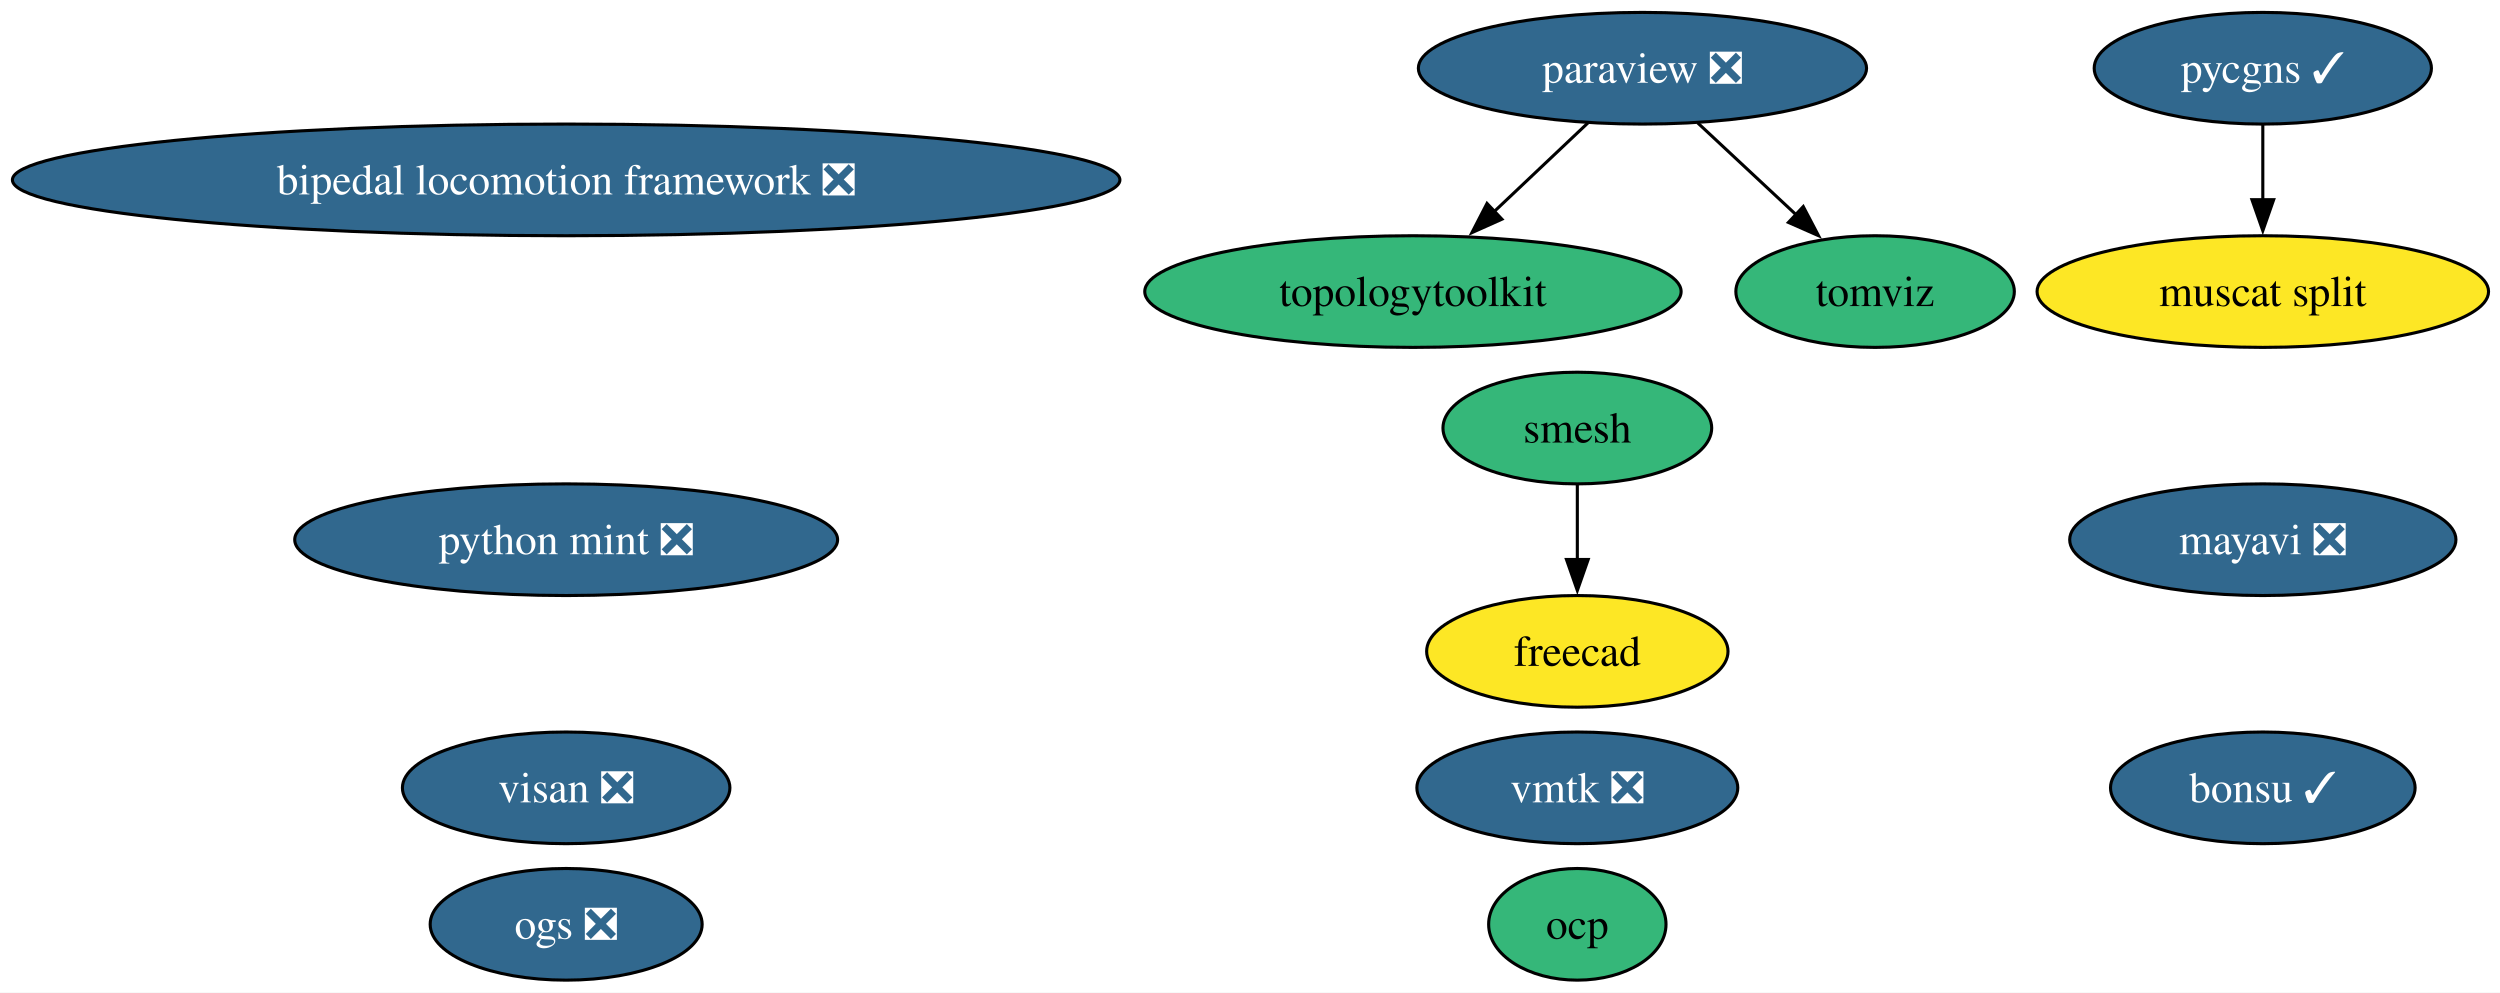
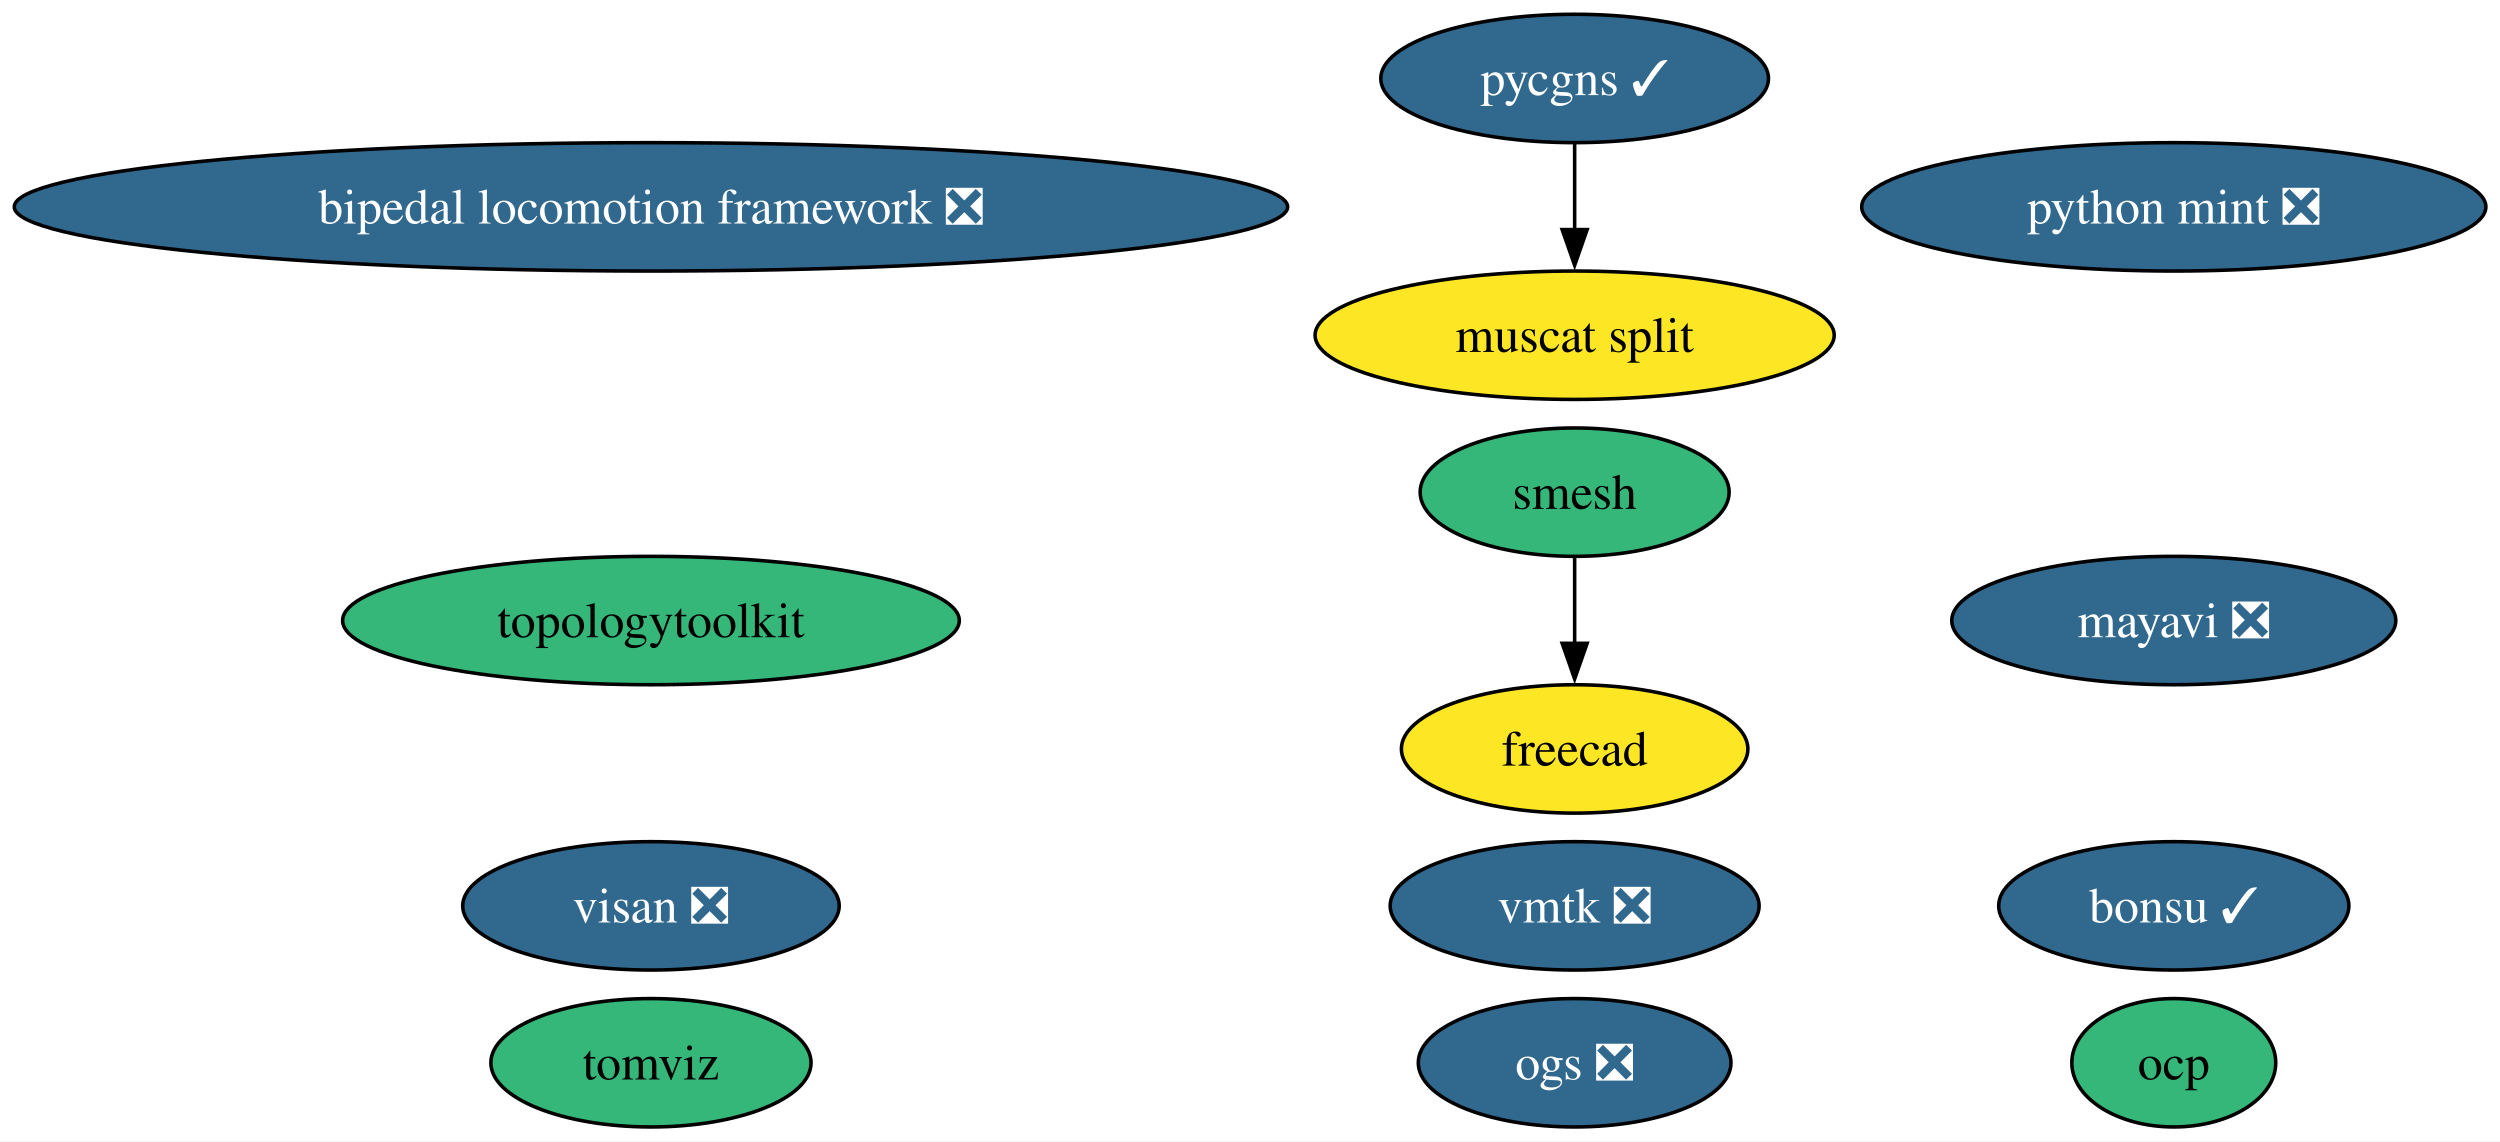
- <svg xmlns="http://www.w3.org/2000/svg" xmlns:xlink="http://www.w3.org/1999/xlink" width="806pt" height="320pt" viewBox="0.00 0.00 806.00 320.00">
+ <svg xmlns="http://www.w3.org/2000/svg" xmlns:xlink="http://www.w3.org/1999/xlink" width="701pt" height="320pt" viewBox="0.00 0.00 701.00 320.00">
  <g id="graph0" class="graph" transform="scale(1 1) rotate(0) translate(4 316)">
-     <polygon fill="white" stroke="none" points="-4,4 -4,-316 802.31,-316 802.31,4 -4,4" />
+     <polygon fill="white" stroke="none" points="-4,4 -4,-316 697.04,-316 697.04,4 -4,4" />
    <g id="node1" class="node">
      <g id="a_node1">
        <a xlink:href="https://github.com/conda-forge/mayavi-feedstock/pull/102" xlink:title="mayavi ❎">
-           <ellipse fill="#31688e" stroke="black" cx="725.53" cy="-142" rx="62.26" ry="18" />
-           <text xml:space="preserve" text-anchor="middle" x="725.53" y="-137.32" font-family="Times,serif" font-size="14.00" fill="white">mayavi ❎</text>
+           <ellipse fill="#31688e" stroke="black" cx="605.53" cy="-142" rx="62.26" ry="18" />
+           <text xml:space="preserve" text-anchor="middle" x="605.53" y="-137.32" font-family="Times,serif" font-size="14.00" fill="white">mayavi ❎</text>
        </a>
      </g>
    </g>
    <g id="node2" class="node">
      <g id="a_node2">
-         <a xlink:href="https://github.com/conda-forge/paraview-feedstock/pull/321" xlink:title="paraview ❎">
-           <ellipse fill="#31688e" stroke="black" cx="525.53" cy="-294" rx="72.25" ry="18" />
-           <text xml:space="preserve" text-anchor="middle" x="525.53" y="-289.32" font-family="Times,serif" font-size="14.00" fill="white">paraview ❎</text>
+         <a xlink:href="https://github.com/conda-forge/smesh-feedstock" xlink:title="smesh">
+           <ellipse fill="#35b779" stroke="black" cx="437.53" cy="-178" rx="43.32" ry="18" />
+           <text xml:space="preserve" text-anchor="middle" x="437.53" y="-173.32" font-family="Times,serif" font-size="14.00">smesh</text>
+         </a>
+       </g>
+     </g>
+     <g id="node3" class="node">
+       <g id="a_node3">
+         <a xlink:href="https://github.com/conda-forge/freecad-feedstock" xlink:title="freecad">
+           <ellipse fill="#fde725" stroke="black" cx="437.53" cy="-106" rx="48.58" ry="18" />
+           <text xml:space="preserve" text-anchor="middle" x="437.53" y="-101.33" font-family="Times,serif" font-size="14.00">freecad</text>
+         </a>
+       </g>
+     </g>
+     <g id="edge1" class="edge">
+       <path fill="none" stroke="black" d="M437.53,-159.7C437.53,-152.41 437.53,-143.73 437.53,-135.54" />
+       <polygon fill="black" stroke="black" points="441.03,-135.62 437.53,-125.62 434.03,-135.62 441.03,-135.62" />
+     </g>
+     <g id="node4" class="node">
+       <g id="a_node4">
+         <a xlink:href="https://github.com/conda-forge/bonsu-feedstock/pull/89" xlink:title="bonsu ✓">
+           <ellipse fill="#31688e" stroke="black" cx="605.53" cy="-62" rx="49.1" ry="18" />
+           <text xml:space="preserve" text-anchor="middle" x="605.53" y="-57.33" font-family="Times,serif" font-size="14.00" fill="white">bonsu ✓</text>
+         </a>
+       </g>
+     </g>
+     <g id="node5" class="node">
+       <g id="a_node5">
+         <a xlink:href="https://github.com/conda-forge/topologytoolkit-feedstock" xlink:title="topologytoolkit">
+           <ellipse fill="#35b779" stroke="black" cx="178.53" cy="-142" rx="86.46" ry="18" />
+           <text xml:space="preserve" text-anchor="middle" x="178.53" y="-137.32" font-family="Times,serif" font-size="14.00">topologytoolkit</text>
        </a>
      </g>
    </g>
    <g id="node6" class="node">
      <g id="a_node6">
-         <a xlink:href="https://github.com/conda-forge/topologytoolkit-feedstock" xlink:title="topologytoolkit">
-           <ellipse fill="#35b779" stroke="black" cx="451.53" cy="-222" rx="86.46" ry="18" />
-           <text xml:space="preserve" text-anchor="middle" x="451.53" y="-217.32" font-family="Times,serif" font-size="14.00">topologytoolkit</text>
+         <a xlink:href="https://github.com/conda-forge/tomviz-feedstock" xlink:title="tomviz">
+           <ellipse fill="#35b779" stroke="black" cx="178.53" cy="-18" rx="44.89" ry="18" />
+           <text xml:space="preserve" text-anchor="middle" x="178.53" y="-13.32" font-family="Times,serif" font-size="14.00">tomviz</text>
        </a>
      </g>
    </g>
-     <g id="edge2" class="edge">
-       <path fill="none" stroke="black" d="M507.99,-276.41C498.91,-267.82 487.64,-257.16 477.56,-247.63" />
-       <polygon fill="black" stroke="black" points="480.22,-245.33 470.55,-241 475.41,-250.41 480.22,-245.33" />
-     </g>
    <g id="node7" class="node">
      <g id="a_node7">
-         <a xlink:href="https://github.com/conda-forge/tomviz-feedstock" xlink:title="tomviz">
-           <ellipse fill="#35b779" stroke="black" cx="600.53" cy="-222" rx="44.89" ry="18" />
-           <text xml:space="preserve" text-anchor="middle" x="600.53" y="-217.32" font-family="Times,serif" font-size="14.00">tomviz</text>
-         </a>
-       </g>
-     </g>
-     <g id="edge1" class="edge">
-       <path fill="none" stroke="black" d="M543.3,-276.41C552.78,-267.57 564.6,-256.53 575.04,-246.79" />
-       <polygon fill="black" stroke="black" points="577.37,-249.4 582.29,-240.02 572.59,-244.29 577.37,-249.4" />
-     </g>
-     <g id="node3" class="node">
-       <g id="a_node3">
-         <a xlink:href="https://github.com/conda-forge/smesh-feedstock" xlink:title="smesh">
-           <ellipse fill="#35b779" stroke="black" cx="504.53" cy="-178" rx="43.32" ry="18" />
-           <text xml:space="preserve" text-anchor="middle" x="504.53" y="-173.32" font-family="Times,serif" font-size="14.00">smesh</text>
-         </a>
-       </g>
-     </g>
-     <g id="node4" class="node">
-       <g id="a_node4">
-         <a xlink:href="https://github.com/conda-forge/freecad-feedstock" xlink:title="freecad">
-           <ellipse fill="#fde725" stroke="black" cx="504.53" cy="-106" rx="48.58" ry="18" />
-           <text xml:space="preserve" text-anchor="middle" x="504.53" y="-101.33" font-family="Times,serif" font-size="14.00">freecad</text>
-         </a>
-       </g>
-     </g>
-     <g id="edge3" class="edge">
-       <path fill="none" stroke="black" d="M504.53,-159.7C504.53,-152.41 504.53,-143.73 504.53,-135.54" />
-       <polygon fill="black" stroke="black" points="508.03,-135.62 504.53,-125.62 501.03,-135.62 508.03,-135.62" />
-     </g>
-     <g id="node5" class="node">
-       <g id="a_node5">
-         <a xlink:href="https://github.com/conda-forge/bonsu-feedstock/pull/89" xlink:title="bonsu ✓">
-           <ellipse fill="#31688e" stroke="black" cx="725.53" cy="-62" rx="49.1" ry="18" />
-           <text xml:space="preserve" text-anchor="middle" x="725.53" y="-57.33" font-family="Times,serif" font-size="14.00" fill="white">bonsu ✓</text>
+         <a xlink:href="https://github.com/conda-forge/python-mint-feedstock/pull/81" xlink:title="python mint ❎">
+           <ellipse fill="#31688e" stroke="black" cx="605.53" cy="-258" rx="87.51" ry="18" />
+           <text xml:space="preserve" text-anchor="middle" x="605.53" y="-253.32" font-family="Times,serif" font-size="14.00" fill="white">python mint ❎</text>
        </a>
      </g>
    </g>
    <g id="node8" class="node">
      <g id="a_node8">
-         <a xlink:href="https://github.com/conda-forge/python-mint-feedstock/pull/81" xlink:title="python mint ❎">
-           <ellipse fill="#31688e" stroke="black" cx="178.53" cy="-142" rx="87.51" ry="18" />
-           <text xml:space="preserve" text-anchor="middle" x="178.53" y="-137.32" font-family="Times,serif" font-size="14.00" fill="white">python mint ❎</text>
+         <a xlink:href="https://github.com/conda-forge/pycgns-feedstock/pull/53" xlink:title="pycgns ✓">
+           <ellipse fill="#31688e" stroke="black" cx="437.53" cy="-294" rx="54.36" ry="18" />
+           <text xml:space="preserve" text-anchor="middle" x="437.53" y="-289.32" font-family="Times,serif" font-size="14.00" fill="white">pycgns ✓</text>
        </a>
      </g>
    </g>
-     <g id="node9" class="node">
-       <g id="a_node9">
-         <a xlink:href="https://github.com/conda-forge/pycgns-feedstock/pull/53" xlink:title="pycgns ✓">
-           <ellipse fill="#31688e" stroke="black" cx="725.53" cy="-294" rx="54.36" ry="18" />
-           <text xml:space="preserve" text-anchor="middle" x="725.53" y="-289.32" font-family="Times,serif" font-size="14.00" fill="white">pycgns ✓</text>
+     <g id="node13" class="node">
+       <g id="a_node13">
+         <a xlink:href="https://github.com/conda-forge/muscat-split-feedstock" xlink:title="muscat split">
+           <ellipse fill="#fde725" stroke="black" cx="437.53" cy="-222" rx="72.78" ry="18" />
+           <text xml:space="preserve" text-anchor="middle" x="437.53" y="-217.32" font-family="Times,serif" font-size="14.00">muscat split</text>
        </a>
      </g>
    </g>
-     <g id="node14" class="node">
-       <g id="a_node14">
-         <a xlink:href="https://github.com/conda-forge/muscat-split-feedstock" xlink:title="muscat split">
-           <ellipse fill="#fde725" stroke="black" cx="725.53" cy="-222" rx="72.78" ry="18" />
-           <text xml:space="preserve" text-anchor="middle" x="725.53" y="-217.32" font-family="Times,serif" font-size="14.00">muscat split</text>
-         </a>
-       </g>
+     <g id="edge2" class="edge">
+       <path fill="none" stroke="black" d="M437.53,-275.7C437.53,-268.41 437.53,-259.73 437.53,-251.54" />
+       <polygon fill="black" stroke="black" points="441.03,-251.62 437.53,-241.62 434.03,-251.62 441.03,-251.62" />
    </g>
-     <g id="edge4" class="edge">
-       <path fill="none" stroke="black" d="M725.53,-275.7C725.53,-268.41 725.53,-259.73 725.53,-251.54" />
-       <polygon fill="black" stroke="black" points="729.03,-251.62 725.53,-241.62 722.03,-251.62 729.03,-251.62" />
-     </g>
-     <g id="node10" class="node">
-       <g id="a_node10">
+     <g id="node9" class="node">
+       <g id="a_node9">
        <a xlink:href="https://github.com/conda-forge/visan-feedstock/pull/35" xlink:title="visan ❎">
          <ellipse fill="#31688e" stroke="black" cx="178.53" cy="-62" rx="52.79" ry="18" />
          <text xml:space="preserve" text-anchor="middle" x="178.53" y="-57.33" font-family="Times,serif" font-size="14.00" fill="white">visan ❎</text>
        </a>
      </g>
    </g>
+     <g id="node10" class="node">
+       <g id="a_node10">
+         <a xlink:href="https://github.com/conda-forge/vmtk-feedstock/pull/37" xlink:title="vmtk ❎">
+           <ellipse fill="#31688e" stroke="black" cx="437.53" cy="-62" rx="51.73" ry="18" />
+           <text xml:space="preserve" text-anchor="middle" x="437.53" y="-57.33" font-family="Times,serif" font-size="14.00" fill="white">vmtk ❎</text>
+         </a>
+       </g>
+     </g>
    <g id="node11" class="node">
      <g id="a_node11">
-         <a xlink:href="https://github.com/conda-forge/vmtk-feedstock/pull/37" xlink:title="vmtk ❎">
-           <ellipse fill="#31688e" stroke="black" cx="504.53" cy="-62" rx="51.73" ry="18" />
-           <text xml:space="preserve" text-anchor="middle" x="504.53" y="-57.33" font-family="Times,serif" font-size="14.00" fill="white">vmtk ❎</text>
+         <a xlink:href="https://github.com/conda-forge/ocp-feedstock" xlink:title="ocp">
+           <ellipse fill="#35b779" stroke="black" cx="605.53" cy="-18" rx="28.59" ry="18" />
+           <text xml:space="preserve" text-anchor="middle" x="605.53" y="-13.32" font-family="Times,serif" font-size="14.00">ocp</text>
        </a>
      </g>
    </g>
    <g id="node12" class="node">
      <g id="a_node12">
-         <a xlink:href="https://github.com/conda-forge/ocp-feedstock" xlink:title="ocp">
-           <ellipse fill="#35b779" stroke="black" cx="504.53" cy="-18" rx="28.59" ry="18" />
-           <text xml:space="preserve" text-anchor="middle" x="504.53" y="-13.32" font-family="Times,serif" font-size="14.00">ocp</text>
-         </a>
-       </g>
-     </g>
-     <g id="node13" class="node">
-       <g id="a_node13">
        <a xlink:href="https://github.com/conda-forge/bipedal-locomotion-framework-feedstock/pull/154" xlink:title="bipedal locomotion framework ❎">
          <ellipse fill="#31688e" stroke="black" cx="178.53" cy="-258" rx="178.53" ry="18" />
          <text xml:space="preserve" text-anchor="middle" x="178.53" y="-253.32" font-family="Times,serif" font-size="14.00" fill="white">bipedal locomotion framework ❎</text>
        </a>
      </g>
    </g>
-     <g id="node15" class="node">
-       <g id="a_node15">
+     <g id="node14" class="node">
+       <g id="a_node14">
        <a xlink:href="https://github.com/conda-forge/ogs-feedstock/pull/29" xlink:title="ogs ❎">
-           <ellipse fill="#31688e" stroke="black" cx="178.53" cy="-18" rx="43.84" ry="18" />
-           <text xml:space="preserve" text-anchor="middle" x="178.53" y="-13.32" font-family="Times,serif" font-size="14.00" fill="white">ogs ❎</text>
+           <ellipse fill="#31688e" stroke="black" cx="437.53" cy="-18" rx="43.84" ry="18" />
+           <text xml:space="preserve" text-anchor="middle" x="437.53" y="-13.32" font-family="Times,serif" font-size="14.00" fill="white">ogs ❎</text>
        </a>
      </g>
    </g>
  </g>
</svg>
